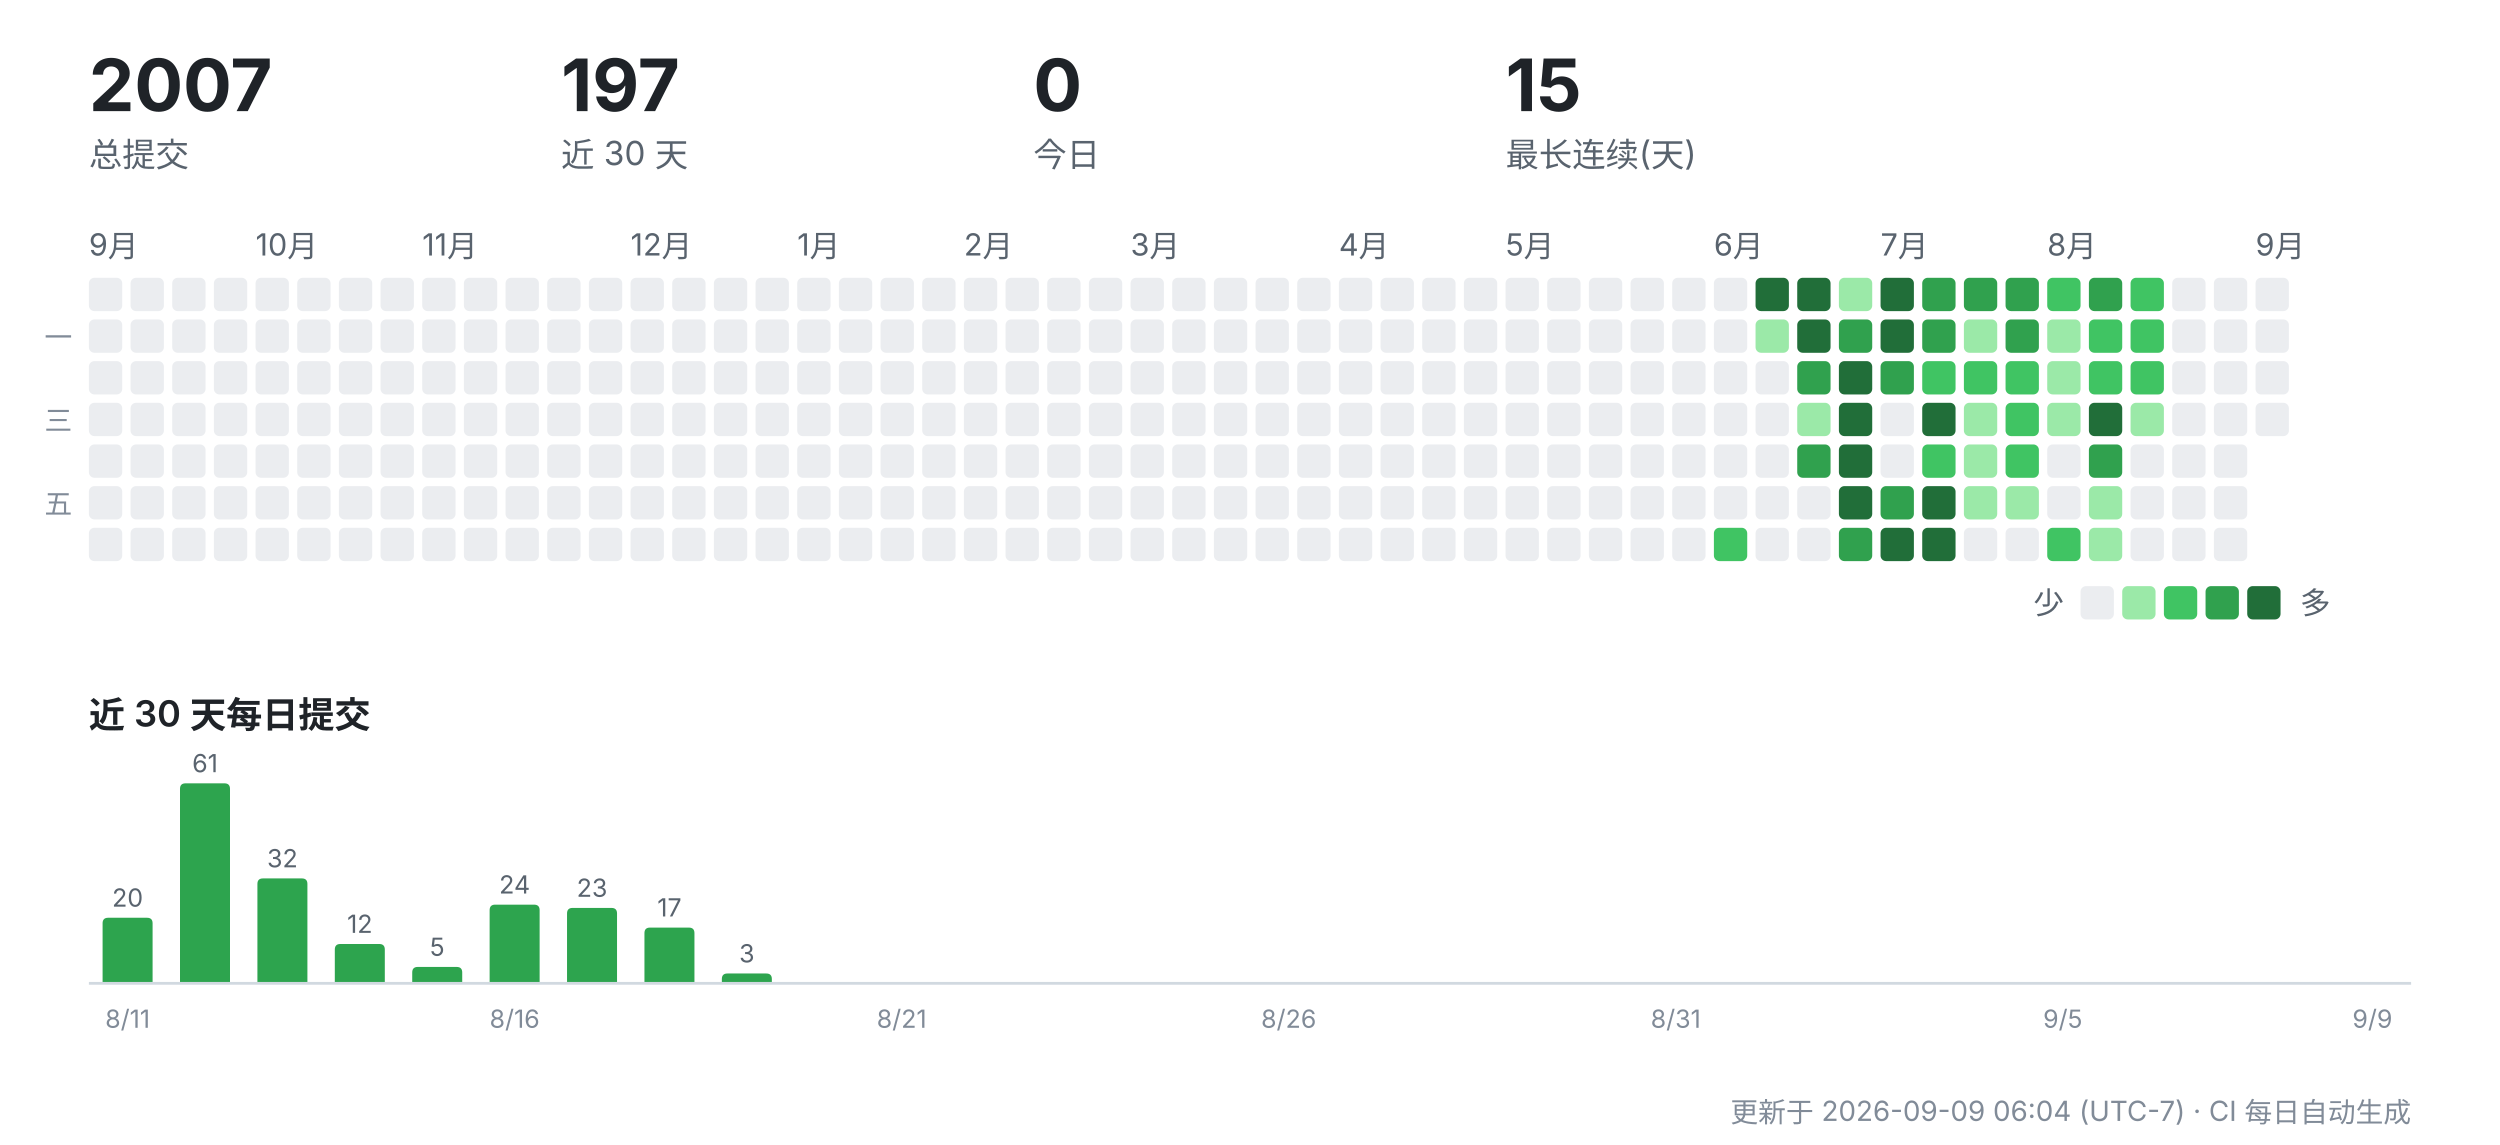
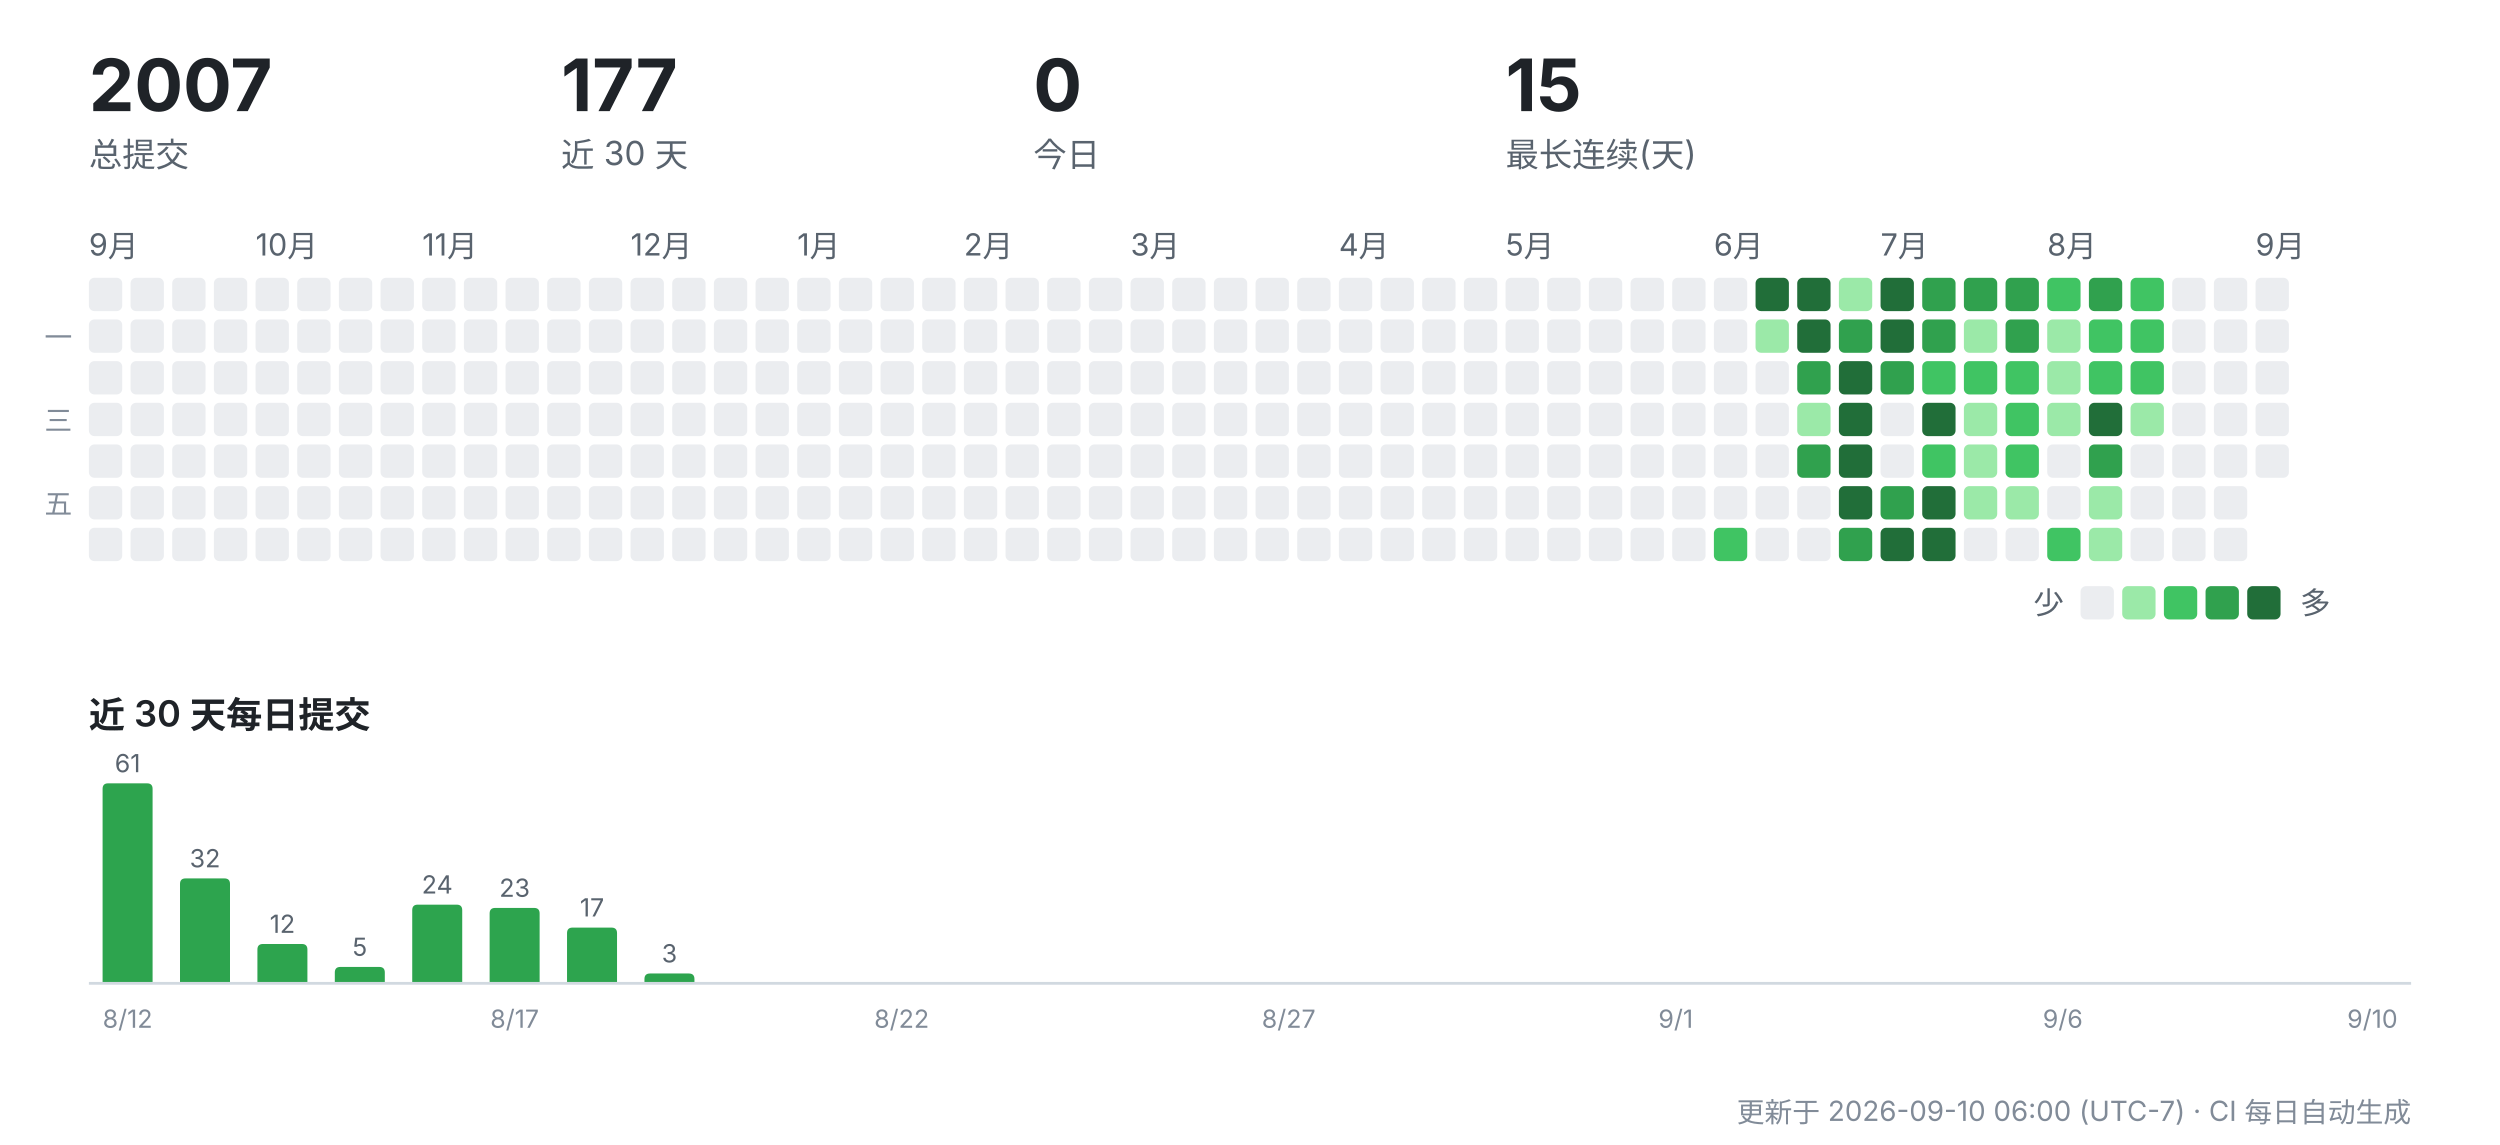
<svg xmlns="http://www.w3.org/2000/svg" width="900" height="412" viewBox="0 0 900 412" role="img" aria-label="CreatorOS 提交活动">
  <g font-family="-apple-system,'Segoe UI','PingFang SC','Hiragino Sans GB','Microsoft YaHei',sans-serif">
    <text x="32" y="40" font-size="26" font-weight="700" fill="#1f2328">2007</text>
    <text x="32" y="60" font-size="12" fill="#59636e">总提交</text>
-     <text x="202" y="40" font-size="26" font-weight="700" fill="#1f2328">197</text>
+     <text x="202" y="40" font-size="26" font-weight="700" fill="#1f2328">177</text>
    <text x="202" y="60" font-size="12" fill="#59636e">近 30 天</text>
    <text x="372" y="40" font-size="26" font-weight="700" fill="#1f2328">0</text>
    <text x="372" y="60" font-size="12" fill="#59636e">今日</text>
    <text x="542" y="40" font-size="26" font-weight="700" fill="#1f2328">15</text>
    <text x="542" y="60" font-size="12" fill="#59636e">最长连续(天)</text>
    <text x="32" y="92" font-size="11" fill="#59636e">9月</text>
    <rect x="32" y="100" width="12" height="12" rx="2" fill="#ebedf0" />
    <rect x="32" y="115" width="12" height="12" rx="2" fill="#ebedf0" />
    <rect x="32" y="130" width="12" height="12" rx="2" fill="#ebedf0" />
    <rect x="32" y="145" width="12" height="12" rx="2" fill="#ebedf0" />
    <rect x="32" y="160" width="12" height="12" rx="2" fill="#ebedf0" />
    <rect x="32" y="175" width="12" height="12" rx="2" fill="#ebedf0" />
    <rect x="32" y="190" width="12" height="12" rx="2" fill="#ebedf0" />
    <rect x="47" y="100" width="12" height="12" rx="2" fill="#ebedf0" />
    <rect x="47" y="115" width="12" height="12" rx="2" fill="#ebedf0" />
    <rect x="47" y="130" width="12" height="12" rx="2" fill="#ebedf0" />
    <rect x="47" y="145" width="12" height="12" rx="2" fill="#ebedf0" />
    <rect x="47" y="160" width="12" height="12" rx="2" fill="#ebedf0" />
    <rect x="47" y="175" width="12" height="12" rx="2" fill="#ebedf0" />
    <rect x="47" y="190" width="12" height="12" rx="2" fill="#ebedf0" />
    <rect x="62" y="100" width="12" height="12" rx="2" fill="#ebedf0" />
    <rect x="62" y="115" width="12" height="12" rx="2" fill="#ebedf0" />
    <rect x="62" y="130" width="12" height="12" rx="2" fill="#ebedf0" />
    <rect x="62" y="145" width="12" height="12" rx="2" fill="#ebedf0" />
    <rect x="62" y="160" width="12" height="12" rx="2" fill="#ebedf0" />
    <rect x="62" y="175" width="12" height="12" rx="2" fill="#ebedf0" />
    <rect x="62" y="190" width="12" height="12" rx="2" fill="#ebedf0" />
    <rect x="77" y="100" width="12" height="12" rx="2" fill="#ebedf0" />
    <rect x="77" y="115" width="12" height="12" rx="2" fill="#ebedf0" />
    <rect x="77" y="130" width="12" height="12" rx="2" fill="#ebedf0" />
    <rect x="77" y="145" width="12" height="12" rx="2" fill="#ebedf0" />
    <rect x="77" y="160" width="12" height="12" rx="2" fill="#ebedf0" />
    <rect x="77" y="175" width="12" height="12" rx="2" fill="#ebedf0" />
    <rect x="77" y="190" width="12" height="12" rx="2" fill="#ebedf0" />
    <text x="92" y="92" font-size="11" fill="#59636e">10月</text>
    <rect x="92" y="100" width="12" height="12" rx="2" fill="#ebedf0" />
    <rect x="92" y="115" width="12" height="12" rx="2" fill="#ebedf0" />
    <rect x="92" y="130" width="12" height="12" rx="2" fill="#ebedf0" />
    <rect x="92" y="145" width="12" height="12" rx="2" fill="#ebedf0" />
    <rect x="92" y="160" width="12" height="12" rx="2" fill="#ebedf0" />
    <rect x="92" y="175" width="12" height="12" rx="2" fill="#ebedf0" />
    <rect x="92" y="190" width="12" height="12" rx="2" fill="#ebedf0" />
    <rect x="107" y="100" width="12" height="12" rx="2" fill="#ebedf0" />
    <rect x="107" y="115" width="12" height="12" rx="2" fill="#ebedf0" />
    <rect x="107" y="130" width="12" height="12" rx="2" fill="#ebedf0" />
    <rect x="107" y="145" width="12" height="12" rx="2" fill="#ebedf0" />
    <rect x="107" y="160" width="12" height="12" rx="2" fill="#ebedf0" />
    <rect x="107" y="175" width="12" height="12" rx="2" fill="#ebedf0" />
    <rect x="107" y="190" width="12" height="12" rx="2" fill="#ebedf0" />
    <rect x="122" y="100" width="12" height="12" rx="2" fill="#ebedf0" />
    <rect x="122" y="115" width="12" height="12" rx="2" fill="#ebedf0" />
    <rect x="122" y="130" width="12" height="12" rx="2" fill="#ebedf0" />
    <rect x="122" y="145" width="12" height="12" rx="2" fill="#ebedf0" />
    <rect x="122" y="160" width="12" height="12" rx="2" fill="#ebedf0" />
    <rect x="122" y="175" width="12" height="12" rx="2" fill="#ebedf0" />
    <rect x="122" y="190" width="12" height="12" rx="2" fill="#ebedf0" />
    <rect x="137" y="100" width="12" height="12" rx="2" fill="#ebedf0" />
    <rect x="137" y="115" width="12" height="12" rx="2" fill="#ebedf0" />
    <rect x="137" y="130" width="12" height="12" rx="2" fill="#ebedf0" />
    <rect x="137" y="145" width="12" height="12" rx="2" fill="#ebedf0" />
    <rect x="137" y="160" width="12" height="12" rx="2" fill="#ebedf0" />
    <rect x="137" y="175" width="12" height="12" rx="2" fill="#ebedf0" />
    <rect x="137" y="190" width="12" height="12" rx="2" fill="#ebedf0" />
    <text x="152" y="92" font-size="11" fill="#59636e">11月</text>
    <rect x="152" y="100" width="12" height="12" rx="2" fill="#ebedf0" />
    <rect x="152" y="115" width="12" height="12" rx="2" fill="#ebedf0" />
    <rect x="152" y="130" width="12" height="12" rx="2" fill="#ebedf0" />
    <rect x="152" y="145" width="12" height="12" rx="2" fill="#ebedf0" />
    <rect x="152" y="160" width="12" height="12" rx="2" fill="#ebedf0" />
    <rect x="152" y="175" width="12" height="12" rx="2" fill="#ebedf0" />
    <rect x="152" y="190" width="12" height="12" rx="2" fill="#ebedf0" />
    <rect x="167" y="100" width="12" height="12" rx="2" fill="#ebedf0" />
    <rect x="167" y="115" width="12" height="12" rx="2" fill="#ebedf0" />
    <rect x="167" y="130" width="12" height="12" rx="2" fill="#ebedf0" />
    <rect x="167" y="145" width="12" height="12" rx="2" fill="#ebedf0" />
    <rect x="167" y="160" width="12" height="12" rx="2" fill="#ebedf0" />
    <rect x="167" y="175" width="12" height="12" rx="2" fill="#ebedf0" />
    <rect x="167" y="190" width="12" height="12" rx="2" fill="#ebedf0" />
    <rect x="182" y="100" width="12" height="12" rx="2" fill="#ebedf0" />
    <rect x="182" y="115" width="12" height="12" rx="2" fill="#ebedf0" />
    <rect x="182" y="130" width="12" height="12" rx="2" fill="#ebedf0" />
    <rect x="182" y="145" width="12" height="12" rx="2" fill="#ebedf0" />
    <rect x="182" y="160" width="12" height="12" rx="2" fill="#ebedf0" />
    <rect x="182" y="175" width="12" height="12" rx="2" fill="#ebedf0" />
    <rect x="182" y="190" width="12" height="12" rx="2" fill="#ebedf0" />
    <rect x="197" y="100" width="12" height="12" rx="2" fill="#ebedf0" />
    <rect x="197" y="115" width="12" height="12" rx="2" fill="#ebedf0" />
    <rect x="197" y="130" width="12" height="12" rx="2" fill="#ebedf0" />
    <rect x="197" y="145" width="12" height="12" rx="2" fill="#ebedf0" />
    <rect x="197" y="160" width="12" height="12" rx="2" fill="#ebedf0" />
    <rect x="197" y="175" width="12" height="12" rx="2" fill="#ebedf0" />
    <rect x="197" y="190" width="12" height="12" rx="2" fill="#ebedf0" />
    <rect x="212" y="100" width="12" height="12" rx="2" fill="#ebedf0" />
    <rect x="212" y="115" width="12" height="12" rx="2" fill="#ebedf0" />
    <rect x="212" y="130" width="12" height="12" rx="2" fill="#ebedf0" />
    <rect x="212" y="145" width="12" height="12" rx="2" fill="#ebedf0" />
    <rect x="212" y="160" width="12" height="12" rx="2" fill="#ebedf0" />
    <rect x="212" y="175" width="12" height="12" rx="2" fill="#ebedf0" />
    <rect x="212" y="190" width="12" height="12" rx="2" fill="#ebedf0" />
    <text x="227" y="92" font-size="11" fill="#59636e">12月</text>
    <rect x="227" y="100" width="12" height="12" rx="2" fill="#ebedf0" />
    <rect x="227" y="115" width="12" height="12" rx="2" fill="#ebedf0" />
    <rect x="227" y="130" width="12" height="12" rx="2" fill="#ebedf0" />
    <rect x="227" y="145" width="12" height="12" rx="2" fill="#ebedf0" />
    <rect x="227" y="160" width="12" height="12" rx="2" fill="#ebedf0" />
    <rect x="227" y="175" width="12" height="12" rx="2" fill="#ebedf0" />
    <rect x="227" y="190" width="12" height="12" rx="2" fill="#ebedf0" />
    <rect x="242" y="100" width="12" height="12" rx="2" fill="#ebedf0" />
    <rect x="242" y="115" width="12" height="12" rx="2" fill="#ebedf0" />
    <rect x="242" y="130" width="12" height="12" rx="2" fill="#ebedf0" />
    <rect x="242" y="145" width="12" height="12" rx="2" fill="#ebedf0" />
    <rect x="242" y="160" width="12" height="12" rx="2" fill="#ebedf0" />
    <rect x="242" y="175" width="12" height="12" rx="2" fill="#ebedf0" />
    <rect x="242" y="190" width="12" height="12" rx="2" fill="#ebedf0" />
    <rect x="257" y="100" width="12" height="12" rx="2" fill="#ebedf0" />
    <rect x="257" y="115" width="12" height="12" rx="2" fill="#ebedf0" />
    <rect x="257" y="130" width="12" height="12" rx="2" fill="#ebedf0" />
    <rect x="257" y="145" width="12" height="12" rx="2" fill="#ebedf0" />
    <rect x="257" y="160" width="12" height="12" rx="2" fill="#ebedf0" />
    <rect x="257" y="175" width="12" height="12" rx="2" fill="#ebedf0" />
    <rect x="257" y="190" width="12" height="12" rx="2" fill="#ebedf0" />
    <rect x="272" y="100" width="12" height="12" rx="2" fill="#ebedf0" />
    <rect x="272" y="115" width="12" height="12" rx="2" fill="#ebedf0" />
    <rect x="272" y="130" width="12" height="12" rx="2" fill="#ebedf0" />
    <rect x="272" y="145" width="12" height="12" rx="2" fill="#ebedf0" />
    <rect x="272" y="160" width="12" height="12" rx="2" fill="#ebedf0" />
    <rect x="272" y="175" width="12" height="12" rx="2" fill="#ebedf0" />
    <rect x="272" y="190" width="12" height="12" rx="2" fill="#ebedf0" />
    <text x="287" y="92" font-size="11" fill="#59636e">1月</text>
    <rect x="287" y="100" width="12" height="12" rx="2" fill="#ebedf0" />
    <rect x="287" y="115" width="12" height="12" rx="2" fill="#ebedf0" />
    <rect x="287" y="130" width="12" height="12" rx="2" fill="#ebedf0" />
    <rect x="287" y="145" width="12" height="12" rx="2" fill="#ebedf0" />
    <rect x="287" y="160" width="12" height="12" rx="2" fill="#ebedf0" />
    <rect x="287" y="175" width="12" height="12" rx="2" fill="#ebedf0" />
    <rect x="287" y="190" width="12" height="12" rx="2" fill="#ebedf0" />
    <rect x="302" y="100" width="12" height="12" rx="2" fill="#ebedf0" />
    <rect x="302" y="115" width="12" height="12" rx="2" fill="#ebedf0" />
    <rect x="302" y="130" width="12" height="12" rx="2" fill="#ebedf0" />
    <rect x="302" y="145" width="12" height="12" rx="2" fill="#ebedf0" />
    <rect x="302" y="160" width="12" height="12" rx="2" fill="#ebedf0" />
    <rect x="302" y="175" width="12" height="12" rx="2" fill="#ebedf0" />
    <rect x="302" y="190" width="12" height="12" rx="2" fill="#ebedf0" />
    <rect x="317" y="100" width="12" height="12" rx="2" fill="#ebedf0" />
    <rect x="317" y="115" width="12" height="12" rx="2" fill="#ebedf0" />
    <rect x="317" y="130" width="12" height="12" rx="2" fill="#ebedf0" />
    <rect x="317" y="145" width="12" height="12" rx="2" fill="#ebedf0" />
    <rect x="317" y="160" width="12" height="12" rx="2" fill="#ebedf0" />
    <rect x="317" y="175" width="12" height="12" rx="2" fill="#ebedf0" />
    <rect x="317" y="190" width="12" height="12" rx="2" fill="#ebedf0" />
    <rect x="332" y="100" width="12" height="12" rx="2" fill="#ebedf0" />
    <rect x="332" y="115" width="12" height="12" rx="2" fill="#ebedf0" />
    <rect x="332" y="130" width="12" height="12" rx="2" fill="#ebedf0" />
    <rect x="332" y="145" width="12" height="12" rx="2" fill="#ebedf0" />
    <rect x="332" y="160" width="12" height="12" rx="2" fill="#ebedf0" />
    <rect x="332" y="175" width="12" height="12" rx="2" fill="#ebedf0" />
    <rect x="332" y="190" width="12" height="12" rx="2" fill="#ebedf0" />
    <text x="347" y="92" font-size="11" fill="#59636e">2月</text>
    <rect x="347" y="100" width="12" height="12" rx="2" fill="#ebedf0" />
    <rect x="347" y="115" width="12" height="12" rx="2" fill="#ebedf0" />
    <rect x="347" y="130" width="12" height="12" rx="2" fill="#ebedf0" />
    <rect x="347" y="145" width="12" height="12" rx="2" fill="#ebedf0" />
    <rect x="347" y="160" width="12" height="12" rx="2" fill="#ebedf0" />
    <rect x="347" y="175" width="12" height="12" rx="2" fill="#ebedf0" />
    <rect x="347" y="190" width="12" height="12" rx="2" fill="#ebedf0" />
    <rect x="362" y="100" width="12" height="12" rx="2" fill="#ebedf0" />
    <rect x="362" y="115" width="12" height="12" rx="2" fill="#ebedf0" />
    <rect x="362" y="130" width="12" height="12" rx="2" fill="#ebedf0" />
    <rect x="362" y="145" width="12" height="12" rx="2" fill="#ebedf0" />
    <rect x="362" y="160" width="12" height="12" rx="2" fill="#ebedf0" />
    <rect x="362" y="175" width="12" height="12" rx="2" fill="#ebedf0" />
    <rect x="362" y="190" width="12" height="12" rx="2" fill="#ebedf0" />
    <rect x="377" y="100" width="12" height="12" rx="2" fill="#ebedf0" />
    <rect x="377" y="115" width="12" height="12" rx="2" fill="#ebedf0" />
    <rect x="377" y="130" width="12" height="12" rx="2" fill="#ebedf0" />
    <rect x="377" y="145" width="12" height="12" rx="2" fill="#ebedf0" />
    <rect x="377" y="160" width="12" height="12" rx="2" fill="#ebedf0" />
    <rect x="377" y="175" width="12" height="12" rx="2" fill="#ebedf0" />
    <rect x="377" y="190" width="12" height="12" rx="2" fill="#ebedf0" />
    <rect x="392" y="100" width="12" height="12" rx="2" fill="#ebedf0" />
    <rect x="392" y="115" width="12" height="12" rx="2" fill="#ebedf0" />
    <rect x="392" y="130" width="12" height="12" rx="2" fill="#ebedf0" />
    <rect x="392" y="145" width="12" height="12" rx="2" fill="#ebedf0" />
    <rect x="392" y="160" width="12" height="12" rx="2" fill="#ebedf0" />
    <rect x="392" y="175" width="12" height="12" rx="2" fill="#ebedf0" />
    <rect x="392" y="190" width="12" height="12" rx="2" fill="#ebedf0" />
    <text x="407" y="92" font-size="11" fill="#59636e">3月</text>
    <rect x="407" y="100" width="12" height="12" rx="2" fill="#ebedf0" />
    <rect x="407" y="115" width="12" height="12" rx="2" fill="#ebedf0" />
    <rect x="407" y="130" width="12" height="12" rx="2" fill="#ebedf0" />
    <rect x="407" y="145" width="12" height="12" rx="2" fill="#ebedf0" />
    <rect x="407" y="160" width="12" height="12" rx="2" fill="#ebedf0" />
    <rect x="407" y="175" width="12" height="12" rx="2" fill="#ebedf0" />
    <rect x="407" y="190" width="12" height="12" rx="2" fill="#ebedf0" />
    <rect x="422" y="100" width="12" height="12" rx="2" fill="#ebedf0" />
    <rect x="422" y="115" width="12" height="12" rx="2" fill="#ebedf0" />
    <rect x="422" y="130" width="12" height="12" rx="2" fill="#ebedf0" />
    <rect x="422" y="145" width="12" height="12" rx="2" fill="#ebedf0" />
    <rect x="422" y="160" width="12" height="12" rx="2" fill="#ebedf0" />
    <rect x="422" y="175" width="12" height="12" rx="2" fill="#ebedf0" />
    <rect x="422" y="190" width="12" height="12" rx="2" fill="#ebedf0" />
    <rect x="437" y="100" width="12" height="12" rx="2" fill="#ebedf0" />
    <rect x="437" y="115" width="12" height="12" rx="2" fill="#ebedf0" />
    <rect x="437" y="130" width="12" height="12" rx="2" fill="#ebedf0" />
    <rect x="437" y="145" width="12" height="12" rx="2" fill="#ebedf0" />
    <rect x="437" y="160" width="12" height="12" rx="2" fill="#ebedf0" />
    <rect x="437" y="175" width="12" height="12" rx="2" fill="#ebedf0" />
    <rect x="437" y="190" width="12" height="12" rx="2" fill="#ebedf0" />
    <rect x="452" y="100" width="12" height="12" rx="2" fill="#ebedf0" />
    <rect x="452" y="115" width="12" height="12" rx="2" fill="#ebedf0" />
    <rect x="452" y="130" width="12" height="12" rx="2" fill="#ebedf0" />
    <rect x="452" y="145" width="12" height="12" rx="2" fill="#ebedf0" />
    <rect x="452" y="160" width="12" height="12" rx="2" fill="#ebedf0" />
    <rect x="452" y="175" width="12" height="12" rx="2" fill="#ebedf0" />
    <rect x="452" y="190" width="12" height="12" rx="2" fill="#ebedf0" />
    <rect x="467" y="100" width="12" height="12" rx="2" fill="#ebedf0" />
    <rect x="467" y="115" width="12" height="12" rx="2" fill="#ebedf0" />
    <rect x="467" y="130" width="12" height="12" rx="2" fill="#ebedf0" />
    <rect x="467" y="145" width="12" height="12" rx="2" fill="#ebedf0" />
    <rect x="467" y="160" width="12" height="12" rx="2" fill="#ebedf0" />
    <rect x="467" y="175" width="12" height="12" rx="2" fill="#ebedf0" />
    <rect x="467" y="190" width="12" height="12" rx="2" fill="#ebedf0" />
    <text x="482" y="92" font-size="11" fill="#59636e">4月</text>
    <rect x="482" y="100" width="12" height="12" rx="2" fill="#ebedf0" />
    <rect x="482" y="115" width="12" height="12" rx="2" fill="#ebedf0" />
    <rect x="482" y="130" width="12" height="12" rx="2" fill="#ebedf0" />
    <rect x="482" y="145" width="12" height="12" rx="2" fill="#ebedf0" />
    <rect x="482" y="160" width="12" height="12" rx="2" fill="#ebedf0" />
    <rect x="482" y="175" width="12" height="12" rx="2" fill="#ebedf0" />
    <rect x="482" y="190" width="12" height="12" rx="2" fill="#ebedf0" />
    <rect x="497" y="100" width="12" height="12" rx="2" fill="#ebedf0" />
    <rect x="497" y="115" width="12" height="12" rx="2" fill="#ebedf0" />
    <rect x="497" y="130" width="12" height="12" rx="2" fill="#ebedf0" />
    <rect x="497" y="145" width="12" height="12" rx="2" fill="#ebedf0" />
    <rect x="497" y="160" width="12" height="12" rx="2" fill="#ebedf0" />
    <rect x="497" y="175" width="12" height="12" rx="2" fill="#ebedf0" />
    <rect x="497" y="190" width="12" height="12" rx="2" fill="#ebedf0" />
    <rect x="512" y="100" width="12" height="12" rx="2" fill="#ebedf0" />
    <rect x="512" y="115" width="12" height="12" rx="2" fill="#ebedf0" />
    <rect x="512" y="130" width="12" height="12" rx="2" fill="#ebedf0" />
    <rect x="512" y="145" width="12" height="12" rx="2" fill="#ebedf0" />
    <rect x="512" y="160" width="12" height="12" rx="2" fill="#ebedf0" />
    <rect x="512" y="175" width="12" height="12" rx="2" fill="#ebedf0" />
    <rect x="512" y="190" width="12" height="12" rx="2" fill="#ebedf0" />
    <rect x="527" y="100" width="12" height="12" rx="2" fill="#ebedf0" />
    <rect x="527" y="115" width="12" height="12" rx="2" fill="#ebedf0" />
    <rect x="527" y="130" width="12" height="12" rx="2" fill="#ebedf0" />
    <rect x="527" y="145" width="12" height="12" rx="2" fill="#ebedf0" />
    <rect x="527" y="160" width="12" height="12" rx="2" fill="#ebedf0" />
    <rect x="527" y="175" width="12" height="12" rx="2" fill="#ebedf0" />
    <rect x="527" y="190" width="12" height="12" rx="2" fill="#ebedf0" />
    <text x="542" y="92" font-size="11" fill="#59636e">5月</text>
    <rect x="542" y="100" width="12" height="12" rx="2" fill="#ebedf0" />
    <rect x="542" y="115" width="12" height="12" rx="2" fill="#ebedf0" />
    <rect x="542" y="130" width="12" height="12" rx="2" fill="#ebedf0" />
    <rect x="542" y="145" width="12" height="12" rx="2" fill="#ebedf0" />
    <rect x="542" y="160" width="12" height="12" rx="2" fill="#ebedf0" />
    <rect x="542" y="175" width="12" height="12" rx="2" fill="#ebedf0" />
    <rect x="542" y="190" width="12" height="12" rx="2" fill="#ebedf0" />
    <rect x="557" y="100" width="12" height="12" rx="2" fill="#ebedf0" />
    <rect x="557" y="115" width="12" height="12" rx="2" fill="#ebedf0" />
    <rect x="557" y="130" width="12" height="12" rx="2" fill="#ebedf0" />
    <rect x="557" y="145" width="12" height="12" rx="2" fill="#ebedf0" />
    <rect x="557" y="160" width="12" height="12" rx="2" fill="#ebedf0" />
    <rect x="557" y="175" width="12" height="12" rx="2" fill="#ebedf0" />
    <rect x="557" y="190" width="12" height="12" rx="2" fill="#ebedf0" />
    <rect x="572" y="100" width="12" height="12" rx="2" fill="#ebedf0" />
    <rect x="572" y="115" width="12" height="12" rx="2" fill="#ebedf0" />
    <rect x="572" y="130" width="12" height="12" rx="2" fill="#ebedf0" />
    <rect x="572" y="145" width="12" height="12" rx="2" fill="#ebedf0" />
    <rect x="572" y="160" width="12" height="12" rx="2" fill="#ebedf0" />
    <rect x="572" y="175" width="12" height="12" rx="2" fill="#ebedf0" />
    <rect x="572" y="190" width="12" height="12" rx="2" fill="#ebedf0" />
    <rect x="587" y="100" width="12" height="12" rx="2" fill="#ebedf0" />
    <rect x="587" y="115" width="12" height="12" rx="2" fill="#ebedf0" />
    <rect x="587" y="130" width="12" height="12" rx="2" fill="#ebedf0" />
    <rect x="587" y="145" width="12" height="12" rx="2" fill="#ebedf0" />
    <rect x="587" y="160" width="12" height="12" rx="2" fill="#ebedf0" />
    <rect x="587" y="175" width="12" height="12" rx="2" fill="#ebedf0" />
    <rect x="587" y="190" width="12" height="12" rx="2" fill="#ebedf0" />
    <rect x="602" y="100" width="12" height="12" rx="2" fill="#ebedf0" />
    <rect x="602" y="115" width="12" height="12" rx="2" fill="#ebedf0" />
    <rect x="602" y="130" width="12" height="12" rx="2" fill="#ebedf0" />
    <rect x="602" y="145" width="12" height="12" rx="2" fill="#ebedf0" />
    <rect x="602" y="160" width="12" height="12" rx="2" fill="#ebedf0" />
    <rect x="602" y="175" width="12" height="12" rx="2" fill="#ebedf0" />
    <rect x="602" y="190" width="12" height="12" rx="2" fill="#ebedf0" />
    <text x="617" y="92" font-size="11" fill="#59636e">6月</text>
    <rect x="617" y="100" width="12" height="12" rx="2" fill="#ebedf0" />
    <rect x="617" y="115" width="12" height="12" rx="2" fill="#ebedf0" />
    <rect x="617" y="130" width="12" height="12" rx="2" fill="#ebedf0" />
    <rect x="617" y="145" width="12" height="12" rx="2" fill="#ebedf0" />
    <rect x="617" y="160" width="12" height="12" rx="2" fill="#ebedf0" />
    <rect x="617" y="175" width="12" height="12" rx="2" fill="#ebedf0" />
    <rect x="617" y="190" width="12" height="12" rx="2" fill="#40c463" />
    <rect x="632" y="100" width="12" height="12" rx="2" fill="#216e39" />
    <rect x="632" y="115" width="12" height="12" rx="2" fill="#9be9a8" />
    <rect x="632" y="130" width="12" height="12" rx="2" fill="#ebedf0" />
    <rect x="632" y="145" width="12" height="12" rx="2" fill="#ebedf0" />
    <rect x="632" y="160" width="12" height="12" rx="2" fill="#ebedf0" />
    <rect x="632" y="175" width="12" height="12" rx="2" fill="#ebedf0" />
    <rect x="632" y="190" width="12" height="12" rx="2" fill="#ebedf0" />
    <rect x="647" y="100" width="12" height="12" rx="2" fill="#216e39" />
    <rect x="647" y="115" width="12" height="12" rx="2" fill="#216e39" />
    <rect x="647" y="130" width="12" height="12" rx="2" fill="#30a14e" />
    <rect x="647" y="145" width="12" height="12" rx="2" fill="#9be9a8" />
    <rect x="647" y="160" width="12" height="12" rx="2" fill="#30a14e" />
    <rect x="647" y="175" width="12" height="12" rx="2" fill="#ebedf0" />
    <rect x="647" y="190" width="12" height="12" rx="2" fill="#ebedf0" />
    <rect x="662" y="100" width="12" height="12" rx="2" fill="#9be9a8" />
    <rect x="662" y="115" width="12" height="12" rx="2" fill="#30a14e" />
    <rect x="662" y="130" width="12" height="12" rx="2" fill="#216e39" />
    <rect x="662" y="145" width="12" height="12" rx="2" fill="#216e39" />
    <rect x="662" y="160" width="12" height="12" rx="2" fill="#216e39" />
    <rect x="662" y="175" width="12" height="12" rx="2" fill="#216e39" />
    <rect x="662" y="190" width="12" height="12" rx="2" fill="#30a14e" />
    <text x="677" y="92" font-size="11" fill="#59636e">7月</text>
    <rect x="677" y="100" width="12" height="12" rx="2" fill="#216e39" />
    <rect x="677" y="115" width="12" height="12" rx="2" fill="#216e39" />
    <rect x="677" y="130" width="12" height="12" rx="2" fill="#30a14e" />
    <rect x="677" y="145" width="12" height="12" rx="2" fill="#ebedf0" />
    <rect x="677" y="160" width="12" height="12" rx="2" fill="#ebedf0" />
    <rect x="677" y="175" width="12" height="12" rx="2" fill="#30a14e" />
    <rect x="677" y="190" width="12" height="12" rx="2" fill="#216e39" />
    <rect x="692" y="100" width="12" height="12" rx="2" fill="#30a14e" />
    <rect x="692" y="115" width="12" height="12" rx="2" fill="#30a14e" />
    <rect x="692" y="130" width="12" height="12" rx="2" fill="#40c463" />
    <rect x="692" y="145" width="12" height="12" rx="2" fill="#216e39" />
    <rect x="692" y="160" width="12" height="12" rx="2" fill="#40c463" />
    <rect x="692" y="175" width="12" height="12" rx="2" fill="#216e39" />
    <rect x="692" y="190" width="12" height="12" rx="2" fill="#216e39" />
    <rect x="707" y="100" width="12" height="12" rx="2" fill="#30a14e" />
    <rect x="707" y="115" width="12" height="12" rx="2" fill="#9be9a8" />
    <rect x="707" y="130" width="12" height="12" rx="2" fill="#40c463" />
    <rect x="707" y="145" width="12" height="12" rx="2" fill="#9be9a8" />
    <rect x="707" y="160" width="12" height="12" rx="2" fill="#9be9a8" />
    <rect x="707" y="175" width="12" height="12" rx="2" fill="#9be9a8" />
    <rect x="707" y="190" width="12" height="12" rx="2" fill="#ebedf0" />
    <rect x="722" y="100" width="12" height="12" rx="2" fill="#30a14e" />
    <rect x="722" y="115" width="12" height="12" rx="2" fill="#30a14e" />
    <rect x="722" y="130" width="12" height="12" rx="2" fill="#40c463" />
    <rect x="722" y="145" width="12" height="12" rx="2" fill="#40c463" />
    <rect x="722" y="160" width="12" height="12" rx="2" fill="#40c463" />
    <rect x="722" y="175" width="12" height="12" rx="2" fill="#9be9a8" />
    <rect x="722" y="190" width="12" height="12" rx="2" fill="#ebedf0" />
    <text x="737" y="92" font-size="11" fill="#59636e">8月</text>
    <rect x="737" y="100" width="12" height="12" rx="2" fill="#40c463" />
    <rect x="737" y="115" width="12" height="12" rx="2" fill="#9be9a8" />
    <rect x="737" y="130" width="12" height="12" rx="2" fill="#9be9a8" />
    <rect x="737" y="145" width="12" height="12" rx="2" fill="#9be9a8" />
    <rect x="737" y="160" width="12" height="12" rx="2" fill="#ebedf0" />
    <rect x="737" y="175" width="12" height="12" rx="2" fill="#ebedf0" />
    <rect x="737" y="190" width="12" height="12" rx="2" fill="#40c463" />
    <rect x="752" y="100" width="12" height="12" rx="2" fill="#30a14e" />
    <rect x="752" y="115" width="12" height="12" rx="2" fill="#40c463" />
    <rect x="752" y="130" width="12" height="12" rx="2" fill="#40c463" />
    <rect x="752" y="145" width="12" height="12" rx="2" fill="#216e39" />
    <rect x="752" y="160" width="12" height="12" rx="2" fill="#30a14e" />
    <rect x="752" y="175" width="12" height="12" rx="2" fill="#9be9a8" />
    <rect x="752" y="190" width="12" height="12" rx="2" fill="#9be9a8" />
    <rect x="767" y="100" width="12" height="12" rx="2" fill="#40c463" />
    <rect x="767" y="115" width="12" height="12" rx="2" fill="#40c463" />
    <rect x="767" y="130" width="12" height="12" rx="2" fill="#40c463" />
    <rect x="767" y="145" width="12" height="12" rx="2" fill="#9be9a8" />
    <rect x="767" y="160" width="12" height="12" rx="2" fill="#ebedf0" />
    <rect x="767" y="175" width="12" height="12" rx="2" fill="#ebedf0" />
    <rect x="767" y="190" width="12" height="12" rx="2" fill="#ebedf0" />
    <rect x="782" y="100" width="12" height="12" rx="2" fill="#ebedf0" />
    <rect x="782" y="115" width="12" height="12" rx="2" fill="#ebedf0" />
    <rect x="782" y="130" width="12" height="12" rx="2" fill="#ebedf0" />
    <rect x="782" y="145" width="12" height="12" rx="2" fill="#ebedf0" />
    <rect x="782" y="160" width="12" height="12" rx="2" fill="#ebedf0" />
    <rect x="782" y="175" width="12" height="12" rx="2" fill="#ebedf0" />
    <rect x="782" y="190" width="12" height="12" rx="2" fill="#ebedf0" />
    <rect x="797" y="100" width="12" height="12" rx="2" fill="#ebedf0" />
    <rect x="797" y="115" width="12" height="12" rx="2" fill="#ebedf0" />
    <rect x="797" y="130" width="12" height="12" rx="2" fill="#ebedf0" />
    <rect x="797" y="145" width="12" height="12" rx="2" fill="#ebedf0" />
    <rect x="797" y="160" width="12" height="12" rx="2" fill="#ebedf0" />
    <rect x="797" y="175" width="12" height="12" rx="2" fill="#ebedf0" />
    <rect x="797" y="190" width="12" height="12" rx="2" fill="#ebedf0" />
    <text x="812" y="92" font-size="11" fill="#59636e">9月</text>
    <rect x="812" y="100" width="12" height="12" rx="2" fill="#ebedf0" />
    <rect x="812" y="115" width="12" height="12" rx="2" fill="#ebedf0" />
    <rect x="812" y="130" width="12" height="12" rx="2" fill="#ebedf0" />
    <rect x="812" y="145" width="12" height="12" rx="2" fill="#ebedf0" />
+     <rect x="812" y="160" width="12" height="12" rx="2" fill="#ebedf0" />
    <text x="26" y="125" font-size="10" fill="#818b98" text-anchor="end">一</text>
    <text x="26" y="155" font-size="10" fill="#818b98" text-anchor="end">三</text>
    <text x="26" y="185" font-size="10" fill="#818b98" text-anchor="end">五</text>
    <text x="743" y="221" font-size="11" fill="#59636e" text-anchor="end">少</text>
    <rect x="749" y="211" width="12" height="12" rx="2" fill="#ebedf0" />
    <rect x="764" y="211" width="12" height="12" rx="2" fill="#9be9a8" />
    <rect x="779" y="211" width="12" height="12" rx="2" fill="#40c463" />
    <rect x="794" y="211" width="12" height="12" rx="2" fill="#30a14e" />
    <rect x="809" y="211" width="12" height="12" rx="2" fill="#216e39" />
    <text x="828" y="221" font-size="11" fill="#59636e">多</text>
    <text x="32" y="262" font-size="13" font-weight="600" fill="#1f2328">近 30 天每日提交</text>
-     <path d="M36.933 354 v-21.607 q0 -2 2 -2 h14 q2 0 2 2 v21.607 z" fill="#2da44e" />
-     <text x="45.933" y="326.393" font-size="9" fill="#59636e" text-anchor="middle">20</text>
-     <text x="45.933" y="370" font-size="9" fill="#818b98" text-anchor="middle">8/11</text>
-     <path d="M64.8 354 v-70 q0 -2 2 -2 h14 q2 0 2 2 v70 z" fill="#2da44e" />
-     <text x="73.8" y="278" font-size="9" fill="#59636e" text-anchor="middle">61</text>
-     <path d="M92.667 354 v-35.77 q0 -2 2 -2 h14 q2 0 2 2 v35.77 z" fill="#2da44e" />
-     <text x="101.667" y="312.23" font-size="9" fill="#59636e" text-anchor="middle">32</text>
-     <path d="M120.533 354 v-12.164 q0 -2 2 -2 h14 q2 0 2 2 v12.164 z" fill="#2da44e" />
-     <text x="129.533" y="335.836" font-size="9" fill="#59636e" text-anchor="middle">12</text>
-     <path d="M148.4 354 v-3.902 q0 -2 2 -2 h14 q2 0 2 2 v3.902 z" fill="#2da44e" />
-     <text x="157.4" y="344.098" font-size="9" fill="#59636e" text-anchor="middle">5</text>
-     <path d="M176.267 354 v-26.328 q0 -2 2 -2 h14 q2 0 2 2 v26.328 z" fill="#2da44e" />
-     <text x="185.267" y="321.672" font-size="9" fill="#59636e" text-anchor="middle">24</text>
-     <text x="185.267" y="370" font-size="9" fill="#818b98" text-anchor="middle">8/16</text>
-     <path d="M204.133 354 v-25.148 q0 -2 2 -2 h14 q2 0 2 2 v25.148 z" fill="#2da44e" />
-     <text x="213.133" y="322.852" font-size="9" fill="#59636e" text-anchor="middle">23</text>
-     <path d="M232 354 v-18.066 q0 -2 2 -2 h14 q2 0 2 2 v18.066 z" fill="#2da44e" />
-     <text x="241" y="329.934" font-size="9" fill="#59636e" text-anchor="middle">17</text>
-     <path d="M259.867 354 v-1.541 q0 -2 2 -2 h14 q2 0 2 2 v1.541 z" fill="#2da44e" />
-     <text x="268.867" y="346.459" font-size="9" fill="#59636e" text-anchor="middle">3</text>
-     <text x="324.6" y="370" font-size="9" fill="#818b98" text-anchor="middle">8/21</text>
-     <text x="463.933" y="370" font-size="9" fill="#818b98" text-anchor="middle">8/26</text>
-     <text x="603.267" y="370" font-size="9" fill="#818b98" text-anchor="middle">8/31</text>
-     <text x="742.6" y="370" font-size="9" fill="#818b98" text-anchor="middle">9/5</text>
-     <text x="854.067" y="370" font-size="9" fill="#818b98" text-anchor="middle">9/9</text>
+     <path d="M36.933 354 v-70 q0 -2 2 -2 h14 q2 0 2 2 v70 z" fill="#2da44e" />
+     <text x="45.933" y="278" font-size="9" fill="#59636e" text-anchor="middle">61</text>
+     <text x="45.933" y="370" font-size="9" fill="#818b98" text-anchor="middle">8/12</text>
+     <path d="M64.8 354 v-35.77 q0 -2 2 -2 h14 q2 0 2 2 v35.77 z" fill="#2da44e" />
+     <text x="73.8" y="312.23" font-size="9" fill="#59636e" text-anchor="middle">32</text>
+     <path d="M92.667 354 v-12.164 q0 -2 2 -2 h14 q2 0 2 2 v12.164 z" fill="#2da44e" />
+     <text x="101.667" y="335.836" font-size="9" fill="#59636e" text-anchor="middle">12</text>
+     <path d="M120.533 354 v-3.902 q0 -2 2 -2 h14 q2 0 2 2 v3.902 z" fill="#2da44e" />
+     <text x="129.533" y="344.098" font-size="9" fill="#59636e" text-anchor="middle">5</text>
+     <path d="M148.4 354 v-26.328 q0 -2 2 -2 h14 q2 0 2 2 v26.328 z" fill="#2da44e" />
+     <text x="157.4" y="321.672" font-size="9" fill="#59636e" text-anchor="middle">24</text>
+     <path d="M176.267 354 v-25.148 q0 -2 2 -2 h14 q2 0 2 2 v25.148 z" fill="#2da44e" />
+     <text x="185.267" y="322.852" font-size="9" fill="#59636e" text-anchor="middle">23</text>
+     <text x="185.267" y="370" font-size="9" fill="#818b98" text-anchor="middle">8/17</text>
+     <path d="M204.133 354 v-18.066 q0 -2 2 -2 h14 q2 0 2 2 v18.066 z" fill="#2da44e" />
+     <text x="213.133" y="329.934" font-size="9" fill="#59636e" text-anchor="middle">17</text>
+     <path d="M232 354 v-1.541 q0 -2 2 -2 h14 q2 0 2 2 v1.541 z" fill="#2da44e" />
+     <text x="241" y="346.459" font-size="9" fill="#59636e" text-anchor="middle">3</text>
+     <text x="324.6" y="370" font-size="9" fill="#818b98" text-anchor="middle">8/22</text>
+     <text x="463.933" y="370" font-size="9" fill="#818b98" text-anchor="middle">8/27</text>
+     <text x="603.267" y="370" font-size="9" fill="#818b98" text-anchor="middle">9/1</text>
+     <text x="742.6" y="370" font-size="9" fill="#818b98" text-anchor="middle">9/6</text>
+     <text x="854.067" y="370" font-size="9" fill="#818b98" text-anchor="middle">9/10</text>
    <line x1="32" y1="354" x2="868" y2="354" stroke="#d1d9e0" stroke-width="1" />
-     <text x="868" y="404" font-size="10" fill="#818b98" text-anchor="end">更新于 2026-09-09 06:04 (UTC-7) · CI 每日自动生成</text>
+     <text x="868" y="404" font-size="10" fill="#818b98" text-anchor="end">更新于 2026-09-10 06:00 (UTC-7) · CI 每日自动生成</text>
  </g>
</svg>
